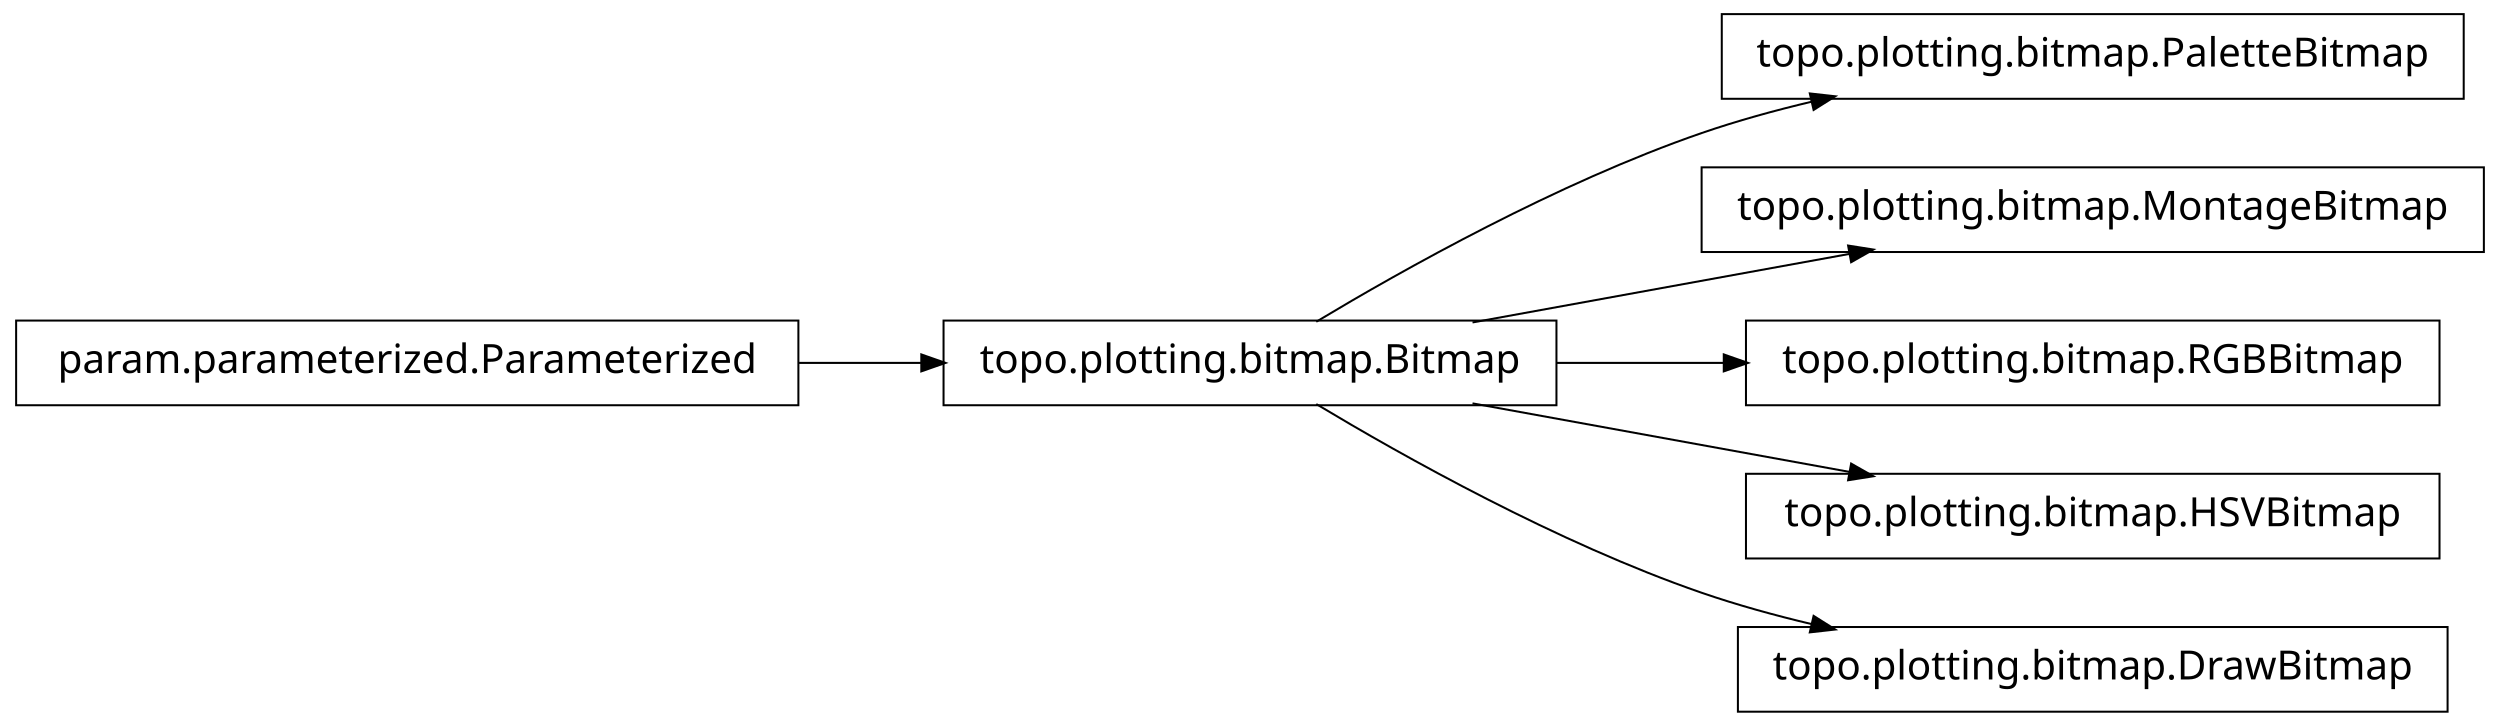
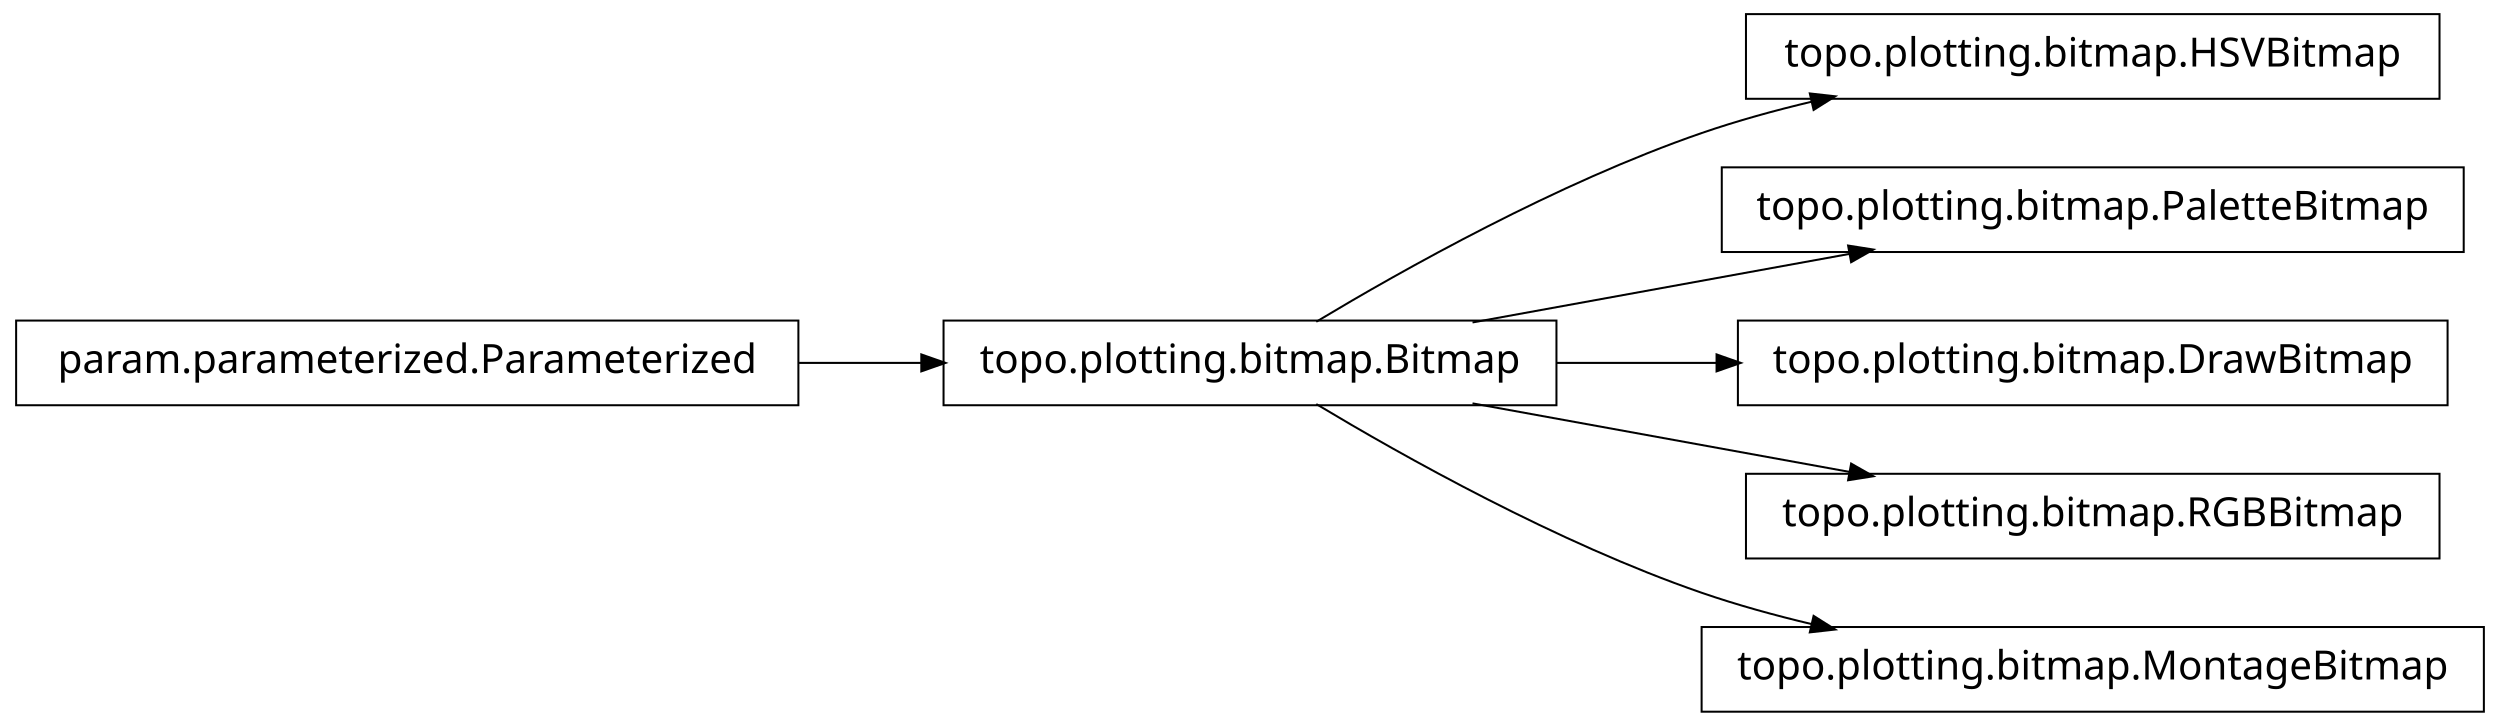
<svg xmlns="http://www.w3.org/2000/svg" width="620pt" height="180pt" viewBox="0.00 0.00 620.00 180.00">
  <g id="graph1" class="graph" transform="scale(1 1) rotate(0) translate(4 176)">
    <polygon fill="white" stroke="white" points="-4,5 -4,-176 617,-176 617,5 -4,5" />
    <g id="node1" class="node">
-       <polygon fill="none" stroke="black" stroke-width="0.5" points="607,-172.5 423,-172.5 423,-151.5 607,-151.5 607,-172.5" />
-       <text text-anchor="middle" x="515" y="-159.5" font-family="Vera" font-size="10.00">topo.plotting.bitmap.PaletteBitmap</text>
+       <polygon fill="none" stroke="black" stroke-width="0.5" points="601,-172.5 429,-172.5 429,-151.5 601,-151.5 601,-172.5" />
+       <text text-anchor="middle" x="515" y="-159.5" font-family="Vera" font-size="10.00">topo.plotting.bitmap.HSVBitmap</text>
    </g>
    <g id="node2" class="node">
      <polygon fill="none" stroke="black" stroke-width="0.5" points="382,-96.5 230,-96.5 230,-75.5 382,-75.5 382,-96.5" />
      <text text-anchor="middle" x="306" y="-83.5" font-family="Vera" font-size="10.00">topo.plotting.bitmap.Bitmap</text>
    </g>
    <g id="edge2" class="edge">
      <path fill="none" stroke="black" stroke-width="0.5" d="M322.433,-96.209C343.714,-108.99 382.318,-130.694 418,-143 426.772,-146.025 436.167,-148.62 445.529,-150.832" />
      <polygon fill="black" stroke="black" points="445.153,-152.541 450.418,-151.953 445.936,-149.13 445.153,-152.541" />
    </g>
    <g id="node4" class="node">
-       <polygon fill="none" stroke="black" stroke-width="0.5" points="612,-134.5 418,-134.5 418,-113.5 612,-113.5 612,-134.5" />
-       <text text-anchor="middle" x="515" y="-121.5" font-family="Vera" font-size="10.00">topo.plotting.bitmap.MontageBitmap</text>
+       <polygon fill="none" stroke="black" stroke-width="0.5" points="607,-134.5 423,-134.5 423,-113.5 607,-113.5 607,-134.5" />
+       <text text-anchor="middle" x="515" y="-121.5" font-family="Vera" font-size="10.00">topo.plotting.bitmap.PaletteBitmap</text>
    </g>
    <g id="edge4" class="edge">
      <path fill="none" stroke="black" stroke-width="0.5" d="M361.186,-96.034C389.996,-101.272 425.294,-107.69 454.806,-113.056" />
      <polygon fill="black" stroke="black" points="454.635,-114.803 459.868,-113.976 455.261,-111.36 454.635,-114.803" />
    </g>
-     <g id="node6" class="node">
-       <polygon fill="none" stroke="black" stroke-width="0.5" points="601,-96.5 429,-96.5 429,-75.5 601,-75.5 601,-96.5" />
-       <text text-anchor="middle" x="515" y="-83.5" font-family="Vera" font-size="10.00">topo.plotting.bitmap.RGBBitmap</text>
+     <g id="node7" class="node">
+       <polygon fill="none" stroke="black" stroke-width="0.5" points="603,-96.5 427,-96.5 427,-75.5 603,-75.5 603,-96.5" />
+       <text text-anchor="middle" x="515" y="-83.5" font-family="Vera" font-size="10.00">topo.plotting.bitmap.DrawBitmap</text>
    </g>
    <g id="edge6" class="edge">
-       <path fill="none" stroke="black" stroke-width="0.5" d="M382.045,-86C395.558,-86 409.759,-86 423.645,-86" />
-       <polygon fill="black" stroke="black" points="423.745,-87.75 428.745,-86 423.745,-84.25 423.745,-87.75" />
+       <path fill="none" stroke="black" stroke-width="0.5" d="M382.045,-86C394.925,-86 408.429,-86 421.69,-86" />
+       <polygon fill="black" stroke="black" points="421.956,-87.75 426.956,-86 421.956,-84.25 421.956,-87.75" />
    </g>
-     <g id="node8" class="node">
+     <g id="node10" class="node">
      <polygon fill="none" stroke="black" stroke-width="0.5" points="601,-58.5 429,-58.5 429,-37.5 601,-37.5 601,-58.5" />
-       <text text-anchor="middle" x="515" y="-45.5" font-family="Vera" font-size="10.00">topo.plotting.bitmap.HSVBitmap</text>
+       <text text-anchor="middle" x="515" y="-45.5" font-family="Vera" font-size="10.00">topo.plotting.bitmap.RGBBitmap</text>
    </g>
-     <g id="edge8" class="edge">
+     <g id="edge10" class="edge">
      <path fill="none" stroke="black" stroke-width="0.5" d="M361.186,-75.966C389.996,-70.728 425.294,-64.31 454.806,-58.944" />
      <polygon fill="black" stroke="black" points="455.261,-60.64 459.868,-58.024 454.635,-57.197 455.261,-60.64" />
    </g>
    <g id="node12" class="node">
-       <polygon fill="none" stroke="black" stroke-width="0.5" points="603,-20.5 427,-20.5 427,0.5 603,0.5 603,-20.5" />
-       <text text-anchor="middle" x="515" y="-7.5" font-family="Vera" font-size="10.00">topo.plotting.bitmap.DrawBitmap</text>
+       <polygon fill="none" stroke="black" stroke-width="0.5" points="612,-20.5 418,-20.5 418,0.5 612,0.5 612,-20.5" />
+       <text text-anchor="middle" x="515" y="-7.5" font-family="Vera" font-size="10.00">topo.plotting.bitmap.MontageBitmap</text>
    </g>
    <g id="edge12" class="edge">
      <path fill="none" stroke="black" stroke-width="0.5" d="M322.433,-75.791C343.714,-63.01 382.318,-41.306 418,-29 426.772,-25.975 436.167,-23.38 445.529,-21.168" />
      <polygon fill="black" stroke="black" points="445.936,-22.87 450.418,-20.047 445.153,-19.459 445.936,-22.87" />
    </g>
-     <g id="node10" class="node">
+     <g id="node6" class="node">
      <polygon fill="none" stroke="black" stroke-width="0.5" points="194,-96.5 5.68434e-14,-96.5 0,-75.5 194,-75.5 194,-96.5" />
      <text text-anchor="middle" x="97" y="-83.5" font-family="Vera" font-size="10.00">param.parameterized.Parameterized</text>
    </g>
-     <g id="edge10" class="edge">
+     <g id="edge8" class="edge">
      <path fill="none" stroke="black" stroke-width="0.5" d="M194.158,-86C204.325,-86 214.585,-86 224.55,-86" />
      <polygon fill="black" stroke="black" points="224.733,-87.75 229.733,-86 224.733,-84.25 224.733,-87.75" />
    </g>
  </g>
</svg>
